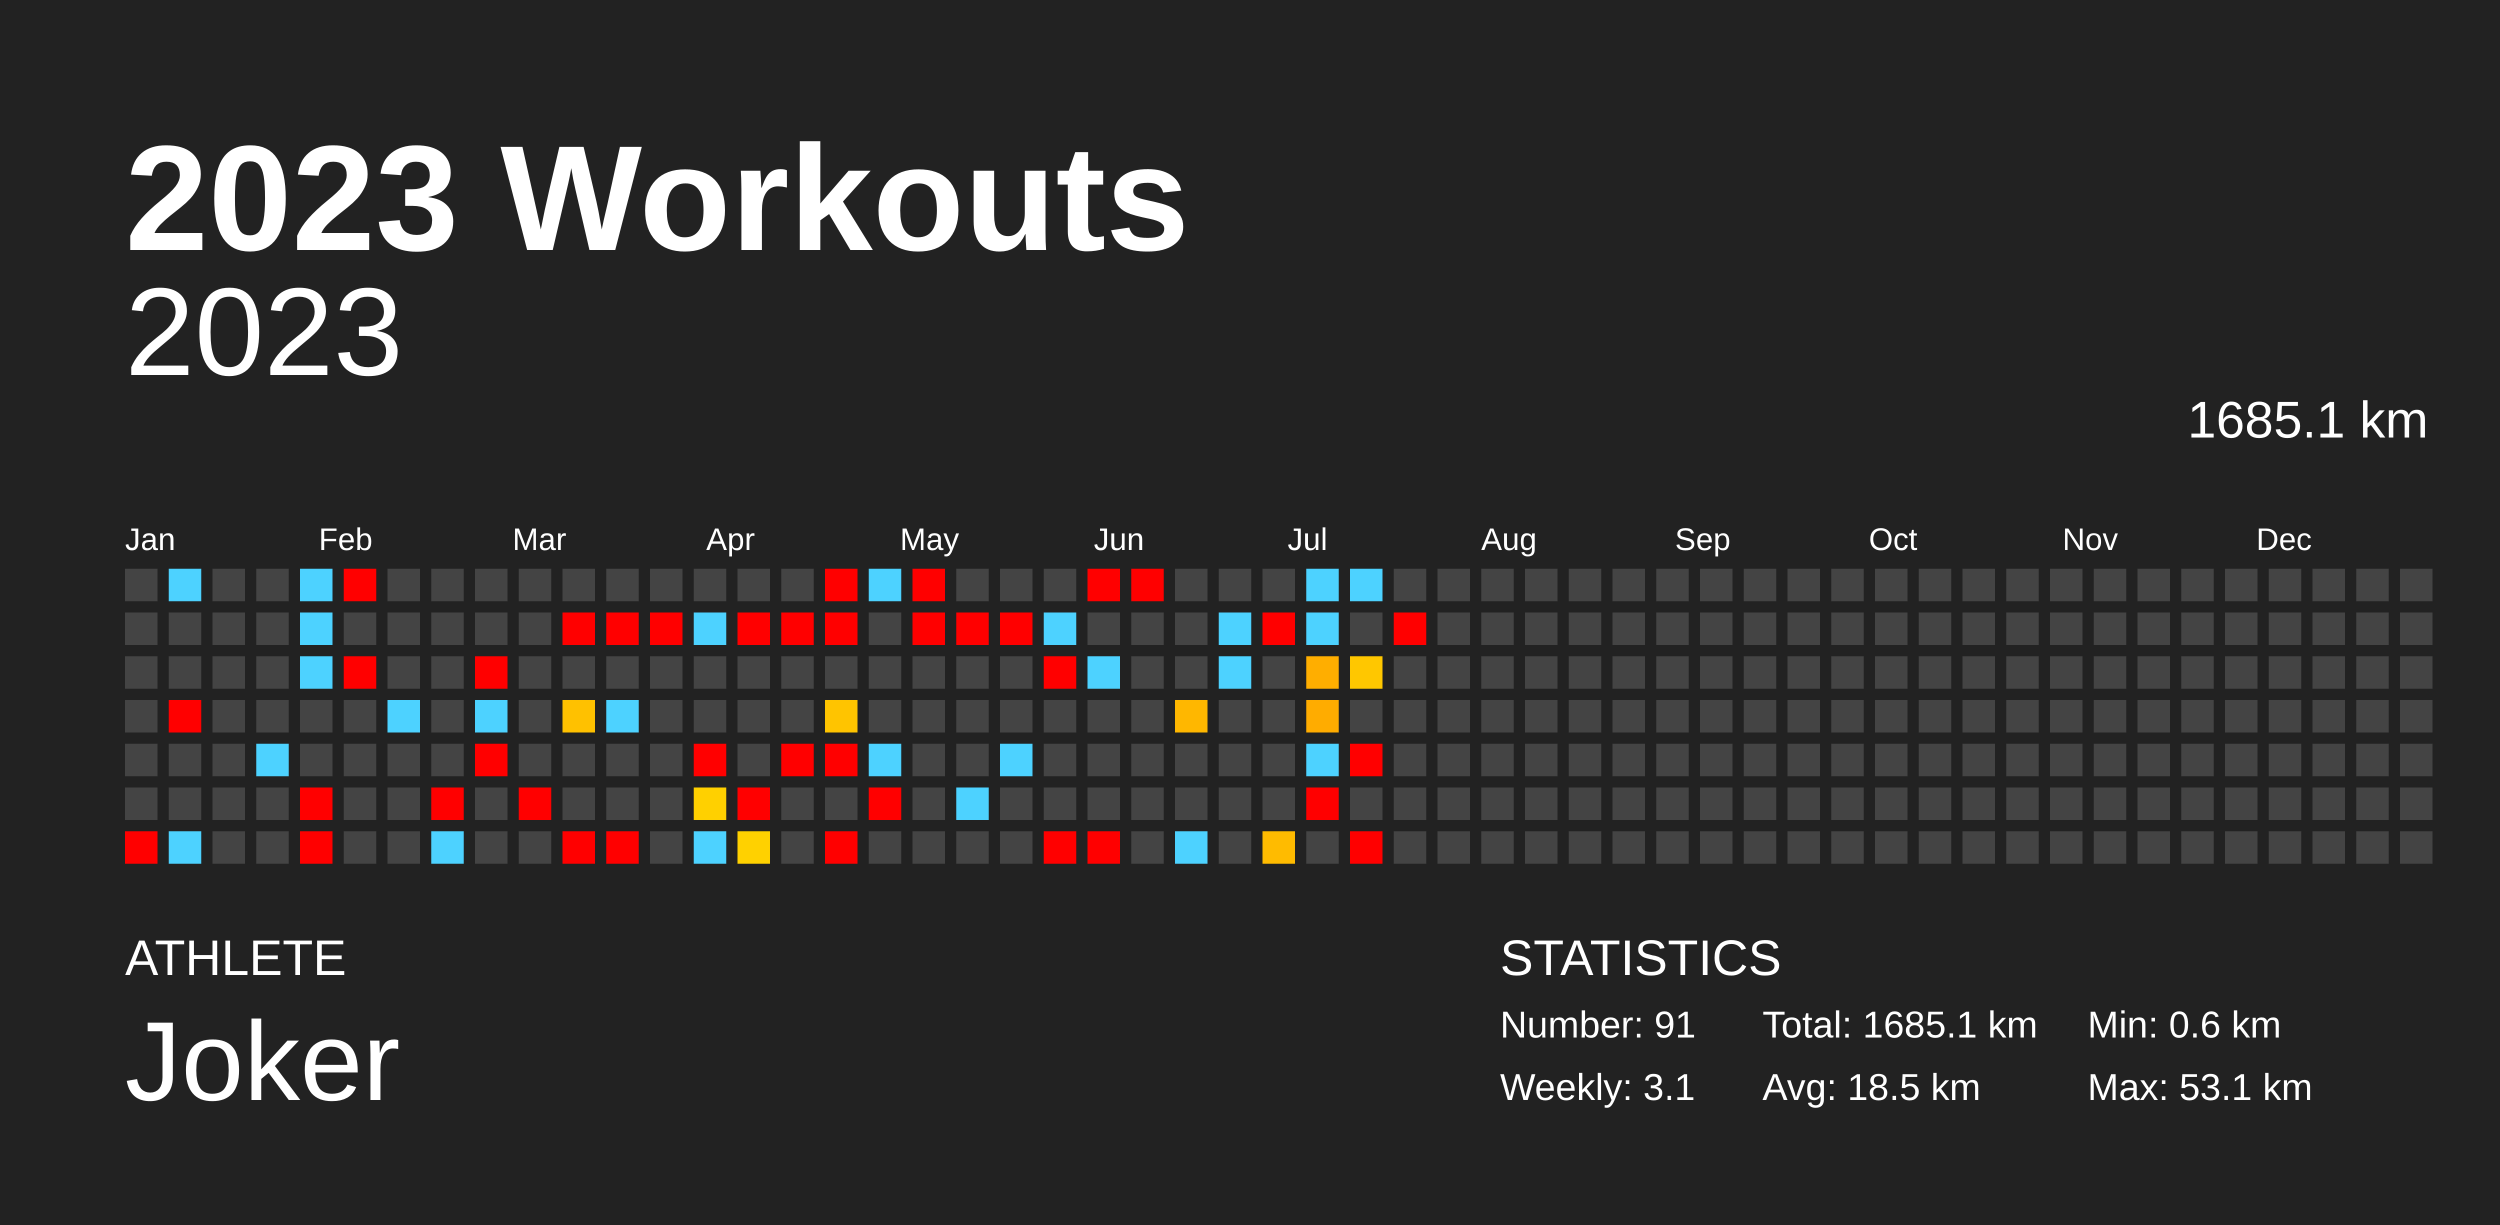
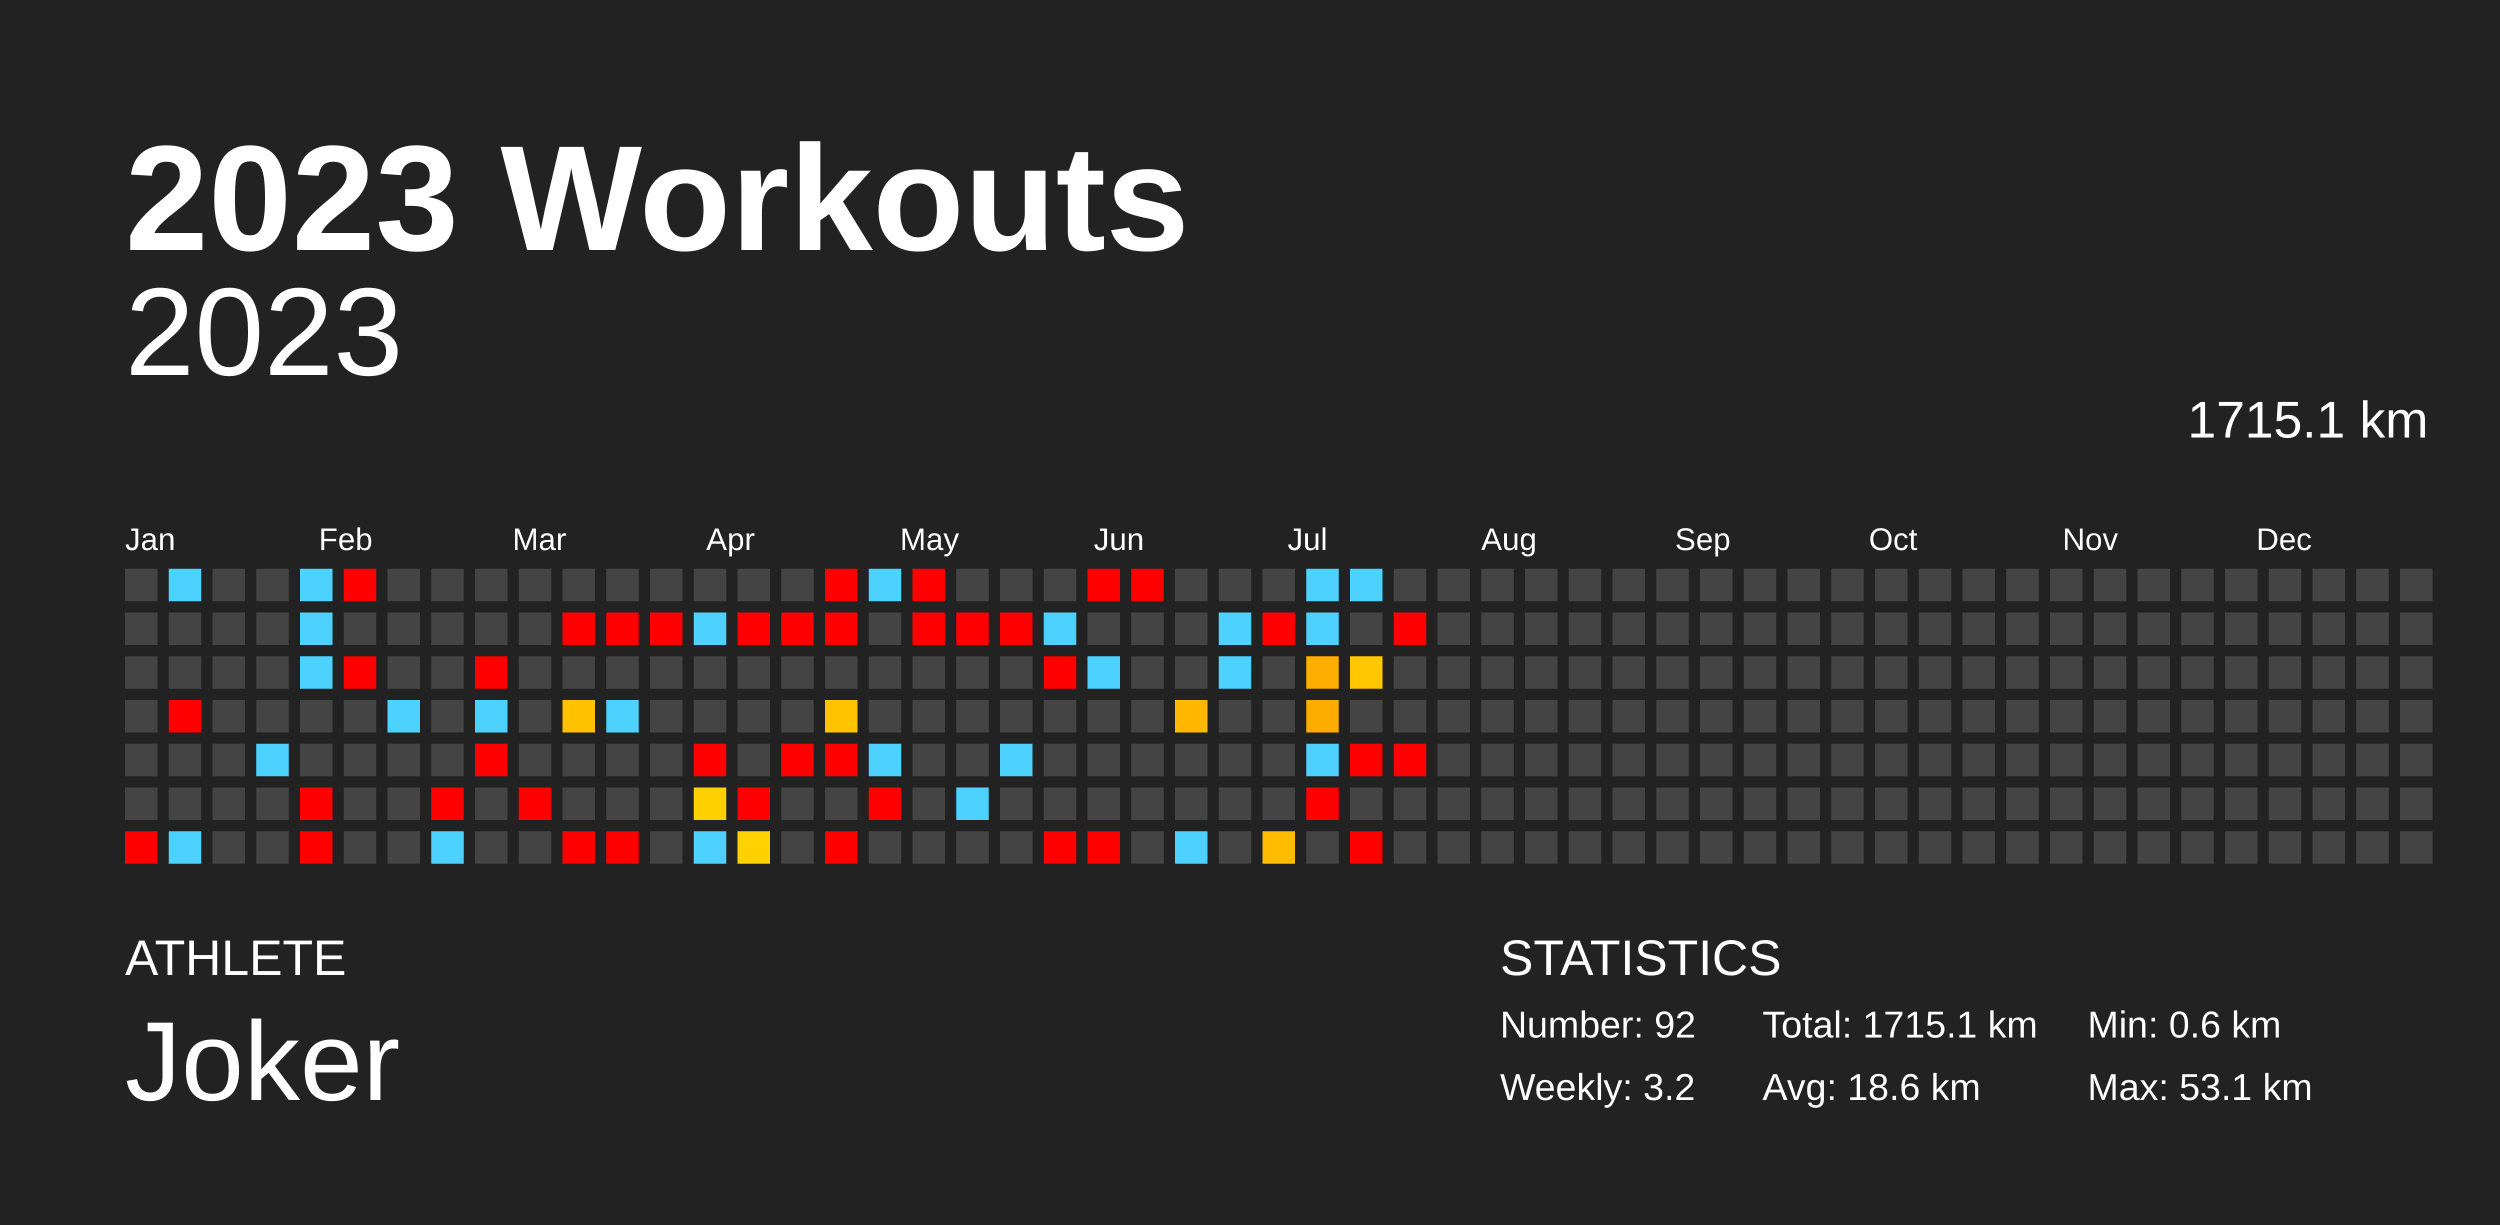
<svg xmlns="http://www.w3.org/2000/svg" baseProfile="full" height="98mm" version="1.1" viewBox="0,0,200,98" width="200mm">
  <defs />
  <rect fill="#222222" height="98" width="200" x="0" y="0" />
  <text fill="#FFFFFF" style="font-size:12px; font-family:Arial; font-weight:bold;" x="10" y="20">2023 Workouts</text>
  <text fill="#FFFFFF" style="font-size:4px; font-family:Arial" x="10" y="78">ATHLETE</text>
  <text fill="#FFFFFF" style="font-size:9px; font-family:Arial" x="10" y="88">Joker</text>
  <text fill="#FFFFFF" style="font-size:4px; font-family:Arial" x="120" y="78">STATISTICS</text>
-   <text fill="#FFFFFF" style="font-size:3px; font-family:Arial" x="120" y="83">Number: 91</text>
-   <text fill="#FFFFFF" style="font-size:3px; font-family:Arial" x="120" y="88">Weekly: 3.1</text>
-   <text fill="#FFFFFF" style="font-size:3px; font-family:Arial" x="141" y="83">Total: 1685.1 km</text>
-   <text fill="#FFFFFF" style="font-size:3px; font-family:Arial" x="141" y="88">Avg: 18.5 km</text>
+   <text fill="#FFFFFF" style="font-size:3px; font-family:Arial" x="120" y="83">Number: 92</text>
+   <text fill="#FFFFFF" style="font-size:3px; font-family:Arial" x="120" y="88">Weekly: 3.2</text>
+   <text fill="#FFFFFF" style="font-size:3px; font-family:Arial" x="141" y="83">Total: 1715.1 km</text>
+   <text fill="#FFFFFF" style="font-size:3px; font-family:Arial" x="141" y="88">Avg: 18.6 km</text>
  <text fill="#FFFFFF" style="font-size:3px; font-family:Arial" x="167" y="83">Min: 0.6 km</text>
  <text fill="#FFFFFF" style="font-size:3px; font-family:Arial" x="167" y="88">Max: 53.1 km</text>
  <text alignment-baseline="hanging" fill="#FFFFFF" style="font-size:10.0px; font-family:Arial;" x="10" y="30">2023</text>
-   <text alignment-baseline="hanging" fill="#FFFFFF" style="font-size:4.125px; font-family:Arial;" x="175" y="35">1685.1 km</text>
+   <text alignment-baseline="hanging" fill="#FFFFFF" style="font-size:4.125px; font-family:Arial;" x="175" y="35">1715.1 km</text>
  <text fill="#FFFFFF" style="font-size:2.5px; font-family:Arial" x="10.0" y="44">Jan</text>
  <text fill="#FFFFFF" style="font-size:2.5px; font-family:Arial" x="25.5" y="44">Feb</text>
  <text fill="#FFFFFF" style="font-size:2.5px; font-family:Arial" x="41.0" y="44">Mar</text>
  <text fill="#FFFFFF" style="font-size:2.5px; font-family:Arial" x="56.5" y="44">Apr</text>
  <text fill="#FFFFFF" style="font-size:2.5px; font-family:Arial" x="72.0" y="44">May</text>
  <text fill="#FFFFFF" style="font-size:2.5px; font-family:Arial" x="87.5" y="44">Jun</text>
  <text fill="#FFFFFF" style="font-size:2.5px; font-family:Arial" x="103.0" y="44">Jul</text>
  <text fill="#FFFFFF" style="font-size:2.5px; font-family:Arial" x="118.5" y="44">Aug</text>
  <text fill="#FFFFFF" style="font-size:2.5px; font-family:Arial" x="134.0" y="44">Sep</text>
  <text fill="#FFFFFF" style="font-size:2.5px; font-family:Arial" x="149.5" y="44">Oct</text>
  <text fill="#FFFFFF" style="font-size:2.5px; font-family:Arial" x="165.0" y="44">Nov</text>
  <text fill="#FFFFFF" style="font-size:2.5px; font-family:Arial" x="180.5" y="44">Dec</text>
  <rect fill="#444444" height="2.6" width="2.6" x="10.0" y="45.5" />
  <rect fill="#444444" height="2.6" width="2.6" x="10.0" y="49.0" />
  <rect fill="#444444" height="2.6" width="2.6" x="10.0" y="52.5" />
  <rect fill="#444444" height="2.6" width="2.6" x="10.0" y="56.0" />
  <rect fill="#444444" height="2.6" width="2.6" x="10.0" y="59.5" />
  <rect fill="#444444" height="2.6" width="2.6" x="10.0" y="63.0" />
  <rect fill="red" height="2.6" width="2.6" x="10.0" y="66.5" />
  <rect fill="#4dd2ff" height="2.6" width="2.6" x="13.5" y="45.5" />
  <rect fill="#444444" height="2.6" width="2.6" x="13.5" y="49.0" />
  <rect fill="#444444" height="2.6" width="2.6" x="13.5" y="52.5" />
  <rect fill="red" height="2.6" width="2.6" x="13.5" y="56.0" />
  <rect fill="#444444" height="2.6" width="2.6" x="13.5" y="59.5" />
  <rect fill="#444444" height="2.6" width="2.6" x="13.5" y="63.0" />
  <rect fill="#4dd2ff" height="2.6" width="2.6" x="13.5" y="66.5" />
  <rect fill="#444444" height="2.6" width="2.6" x="17.0" y="45.5" />
  <rect fill="#444444" height="2.6" width="2.6" x="17.0" y="49.0" />
  <rect fill="#444444" height="2.6" width="2.6" x="17.0" y="52.5" />
  <rect fill="#444444" height="2.6" width="2.6" x="17.0" y="56.0" />
  <rect fill="#444444" height="2.6" width="2.6" x="17.0" y="59.5" />
  <rect fill="#444444" height="2.6" width="2.6" x="17.0" y="63.0" />
  <rect fill="#444444" height="2.6" width="2.6" x="17.0" y="66.5" />
  <rect fill="#444444" height="2.6" width="2.6" x="20.5" y="45.5" />
  <rect fill="#444444" height="2.6" width="2.6" x="20.5" y="49.0" />
  <rect fill="#444444" height="2.6" width="2.6" x="20.5" y="52.5" />
  <rect fill="#444444" height="2.6" width="2.6" x="20.5" y="56.0" />
  <rect fill="#4dd2ff" height="2.6" width="2.6" x="20.5" y="59.5" />
  <rect fill="#444444" height="2.6" width="2.6" x="20.5" y="63.0" />
  <rect fill="#444444" height="2.6" width="2.6" x="20.5" y="66.5" />
  <rect fill="#4dd2ff" height="2.6" width="2.6" x="24.0" y="45.5" />
  <rect fill="#4dd2ff" height="2.6" width="2.6" x="24.0" y="49.0" />
  <rect fill="#4dd2ff" height="2.6" width="2.6" x="24.0" y="52.5" />
  <rect fill="#444444" height="2.6" width="2.6" x="24.0" y="56.0" />
  <rect fill="#444444" height="2.6" width="2.6" x="24.0" y="59.5" />
  <rect fill="red" height="2.6" width="2.6" x="24.0" y="63.0" />
  <rect fill="red" height="2.6" width="2.6" x="24.0" y="66.5" />
  <rect fill="red" height="2.6" width="2.6" x="27.5" y="45.5" />
  <rect fill="#444444" height="2.6" width="2.6" x="27.5" y="49.0" />
  <rect fill="red" height="2.6" width="2.6" x="27.5" y="52.5" />
  <rect fill="#444444" height="2.6" width="2.6" x="27.5" y="56.0" />
  <rect fill="#444444" height="2.6" width="2.6" x="27.5" y="59.5" />
  <rect fill="#444444" height="2.6" width="2.6" x="27.5" y="63.0" />
  <rect fill="#444444" height="2.6" width="2.6" x="27.5" y="66.5" />
  <rect fill="#444444" height="2.6" width="2.6" x="31.0" y="45.5" />
  <rect fill="#444444" height="2.6" width="2.6" x="31.0" y="49.0" />
  <rect fill="#444444" height="2.6" width="2.6" x="31.0" y="52.5" />
  <rect fill="#4dd2ff" height="2.6" width="2.6" x="31.0" y="56.0" />
  <rect fill="#444444" height="2.6" width="2.6" x="31.0" y="59.5" />
  <rect fill="#444444" height="2.6" width="2.6" x="31.0" y="63.0" />
  <rect fill="#444444" height="2.6" width="2.6" x="31.0" y="66.5" />
  <rect fill="#444444" height="2.6" width="2.6" x="34.5" y="45.5" />
  <rect fill="#444444" height="2.6" width="2.6" x="34.5" y="49.0" />
  <rect fill="#444444" height="2.6" width="2.6" x="34.5" y="52.5" />
  <rect fill="#444444" height="2.6" width="2.6" x="34.5" y="56.0" />
  <rect fill="#444444" height="2.6" width="2.6" x="34.5" y="59.5" />
  <rect fill="red" height="2.6" width="2.6" x="34.5" y="63.0" />
  <rect fill="#4dd2ff" height="2.6" width="2.6" x="34.5" y="66.5" />
  <rect fill="#444444" height="2.6" width="2.6" x="38.0" y="45.5" />
  <rect fill="#444444" height="2.6" width="2.6" x="38.0" y="49.0" />
  <rect fill="red" height="2.6" width="2.6" x="38.0" y="52.5" />
  <rect fill="#4dd2ff" height="2.6" width="2.6" x="38.0" y="56.0" />
  <rect fill="red" height="2.6" width="2.6" x="38.0" y="59.5" />
  <rect fill="#444444" height="2.6" width="2.6" x="38.0" y="63.0" />
  <rect fill="#444444" height="2.6" width="2.6" x="38.0" y="66.5" />
  <rect fill="#444444" height="2.6" width="2.6" x="41.5" y="45.5" />
  <rect fill="#444444" height="2.6" width="2.6" x="41.5" y="49.0" />
  <rect fill="#444444" height="2.6" width="2.6" x="41.5" y="52.5" />
  <rect fill="#444444" height="2.6" width="2.6" x="41.5" y="56.0" />
  <rect fill="#444444" height="2.6" width="2.6" x="41.5" y="59.5" />
  <rect fill="red" height="2.6" width="2.6" x="41.5" y="63.0" />
  <rect fill="#444444" height="2.6" width="2.6" x="41.5" y="66.5" />
  <rect fill="#444444" height="2.6" width="2.6" x="45.0" y="45.5" />
  <rect fill="red" height="2.6" width="2.6" x="45.0" y="49.0" />
  <rect fill="#444444" height="2.6" width="2.6" x="45.0" y="52.5" />
  <rect fill="#ffc100" height="2.6" width="2.6" x="45.0" y="56.0" />
  <rect fill="#444444" height="2.6" width="2.6" x="45.0" y="59.5" />
  <rect fill="#444444" height="2.6" width="2.6" x="45.0" y="63.0" />
  <rect fill="red" height="2.6" width="2.6" x="45.0" y="66.5" />
  <rect fill="#444444" height="2.6" width="2.6" x="48.5" y="45.5" />
  <rect fill="red" height="2.6" width="2.6" x="48.5" y="49.0" />
  <rect fill="#444444" height="2.6" width="2.6" x="48.5" y="52.5" />
  <rect fill="#4dd2ff" height="2.6" width="2.6" x="48.5" y="56.0" />
  <rect fill="#444444" height="2.6" width="2.6" x="48.5" y="59.5" />
  <rect fill="#444444" height="2.6" width="2.6" x="48.5" y="63.0" />
  <rect fill="red" height="2.6" width="2.6" x="48.5" y="66.5" />
  <rect fill="#444444" height="2.6" width="2.6" x="52.0" y="45.5" />
  <rect fill="red" height="2.6" width="2.6" x="52.0" y="49.0" />
  <rect fill="#444444" height="2.6" width="2.6" x="52.0" y="52.5" />
  <rect fill="#444444" height="2.6" width="2.6" x="52.0" y="56.0" />
  <rect fill="#444444" height="2.6" width="2.6" x="52.0" y="59.5" />
  <rect fill="#444444" height="2.6" width="2.6" x="52.0" y="63.0" />
  <rect fill="#444444" height="2.6" width="2.6" x="52.0" y="66.5" />
  <rect fill="#444444" height="2.6" width="2.6" x="55.5" y="45.5" />
  <rect fill="#4dd2ff" height="2.6" width="2.6" x="55.5" y="49.0" />
  <rect fill="#444444" height="2.6" width="2.6" x="55.5" y="52.5" />
  <rect fill="#444444" height="2.6" width="2.6" x="55.5" y="56.0" />
  <rect fill="red" height="2.6" width="2.6" x="55.5" y="59.5" />
  <rect fill="#ffd000" height="2.6" width="2.6" x="55.5" y="63.0" />
  <rect fill="#4dd2ff" height="2.6" width="2.6" x="55.5" y="66.5" />
  <rect fill="#444444" height="2.6" width="2.6" x="59.0" y="45.5" />
  <rect fill="red" height="2.6" width="2.6" x="59.0" y="49.0" />
  <rect fill="#444444" height="2.6" width="2.6" x="59.0" y="52.5" />
  <rect fill="#444444" height="2.6" width="2.6" x="59.0" y="56.0" />
  <rect fill="#444444" height="2.6" width="2.6" x="59.0" y="59.5" />
  <rect fill="red" height="2.6" width="2.6" x="59.0" y="63.0" />
  <rect fill="#ffd100" height="2.6" width="2.6" x="59.0" y="66.5" />
  <rect fill="#444444" height="2.6" width="2.6" x="62.5" y="45.5" />
  <rect fill="red" height="2.6" width="2.6" x="62.5" y="49.0" />
  <rect fill="#444444" height="2.6" width="2.6" x="62.5" y="52.5" />
  <rect fill="#444444" height="2.6" width="2.6" x="62.5" y="56.0" />
  <rect fill="red" height="2.6" width="2.6" x="62.5" y="59.5" />
  <rect fill="#444444" height="2.6" width="2.6" x="62.5" y="63.0" />
  <rect fill="#444444" height="2.6" width="2.6" x="62.5" y="66.5" />
  <rect fill="red" height="2.6" width="2.6" x="66.0" y="45.5" />
  <rect fill="red" height="2.6" width="2.6" x="66.0" y="49.0" />
  <rect fill="#444444" height="2.6" width="2.6" x="66.0" y="52.5" />
  <rect fill="#ffc400" height="2.6" width="2.6" x="66.0" y="56.0" />
  <rect fill="red" height="2.6" width="2.6" x="66.0" y="59.5" />
  <rect fill="#444444" height="2.6" width="2.6" x="66.0" y="63.0" />
  <rect fill="red" height="2.6" width="2.6" x="66.0" y="66.5" />
  <rect fill="#4dd2ff" height="2.6" width="2.6" x="69.5" y="45.5" />
  <rect fill="#444444" height="2.6" width="2.6" x="69.5" y="49.0" />
  <rect fill="#444444" height="2.6" width="2.6" x="69.5" y="52.5" />
  <rect fill="#444444" height="2.6" width="2.6" x="69.5" y="56.0" />
  <rect fill="#4dd2ff" height="2.6" width="2.6" x="69.5" y="59.5" />
  <rect fill="red" height="2.6" width="2.6" x="69.5" y="63.0" />
  <rect fill="#444444" height="2.6" width="2.6" x="69.5" y="66.5" />
  <rect fill="red" height="2.6" width="2.6" x="73.0" y="45.5" />
  <rect fill="red" height="2.6" width="2.6" x="73.0" y="49.0" />
  <rect fill="#444444" height="2.6" width="2.6" x="73.0" y="52.5" />
  <rect fill="#444444" height="2.6" width="2.6" x="73.0" y="56.0" />
  <rect fill="#444444" height="2.6" width="2.6" x="73.0" y="59.5" />
  <rect fill="#444444" height="2.6" width="2.6" x="73.0" y="63.0" />
  <rect fill="#444444" height="2.6" width="2.6" x="73.0" y="66.5" />
  <rect fill="#444444" height="2.6" width="2.6" x="76.5" y="45.5" />
  <rect fill="red" height="2.6" width="2.6" x="76.5" y="49.0" />
  <rect fill="#444444" height="2.6" width="2.6" x="76.5" y="52.5" />
  <rect fill="#444444" height="2.6" width="2.6" x="76.5" y="56.0" />
  <rect fill="#444444" height="2.6" width="2.6" x="76.5" y="59.5" />
  <rect fill="#4dd2ff" height="2.6" width="2.6" x="76.5" y="63.0" />
  <rect fill="#444444" height="2.6" width="2.6" x="76.5" y="66.5" />
  <rect fill="#444444" height="2.6" width="2.6" x="80.0" y="45.5" />
  <rect fill="red" height="2.6" width="2.6" x="80.0" y="49.0" />
  <rect fill="#444444" height="2.6" width="2.6" x="80.0" y="52.5" />
  <rect fill="#444444" height="2.6" width="2.6" x="80.0" y="56.0" />
  <rect fill="#4dd2ff" height="2.6" width="2.6" x="80.0" y="59.5" />
  <rect fill="#444444" height="2.6" width="2.6" x="80.0" y="63.0" />
  <rect fill="#444444" height="2.6" width="2.6" x="80.0" y="66.5" />
  <rect fill="#444444" height="2.6" width="2.6" x="83.5" y="45.5" />
  <rect fill="#4dd2ff" height="2.6" width="2.6" x="83.5" y="49.0" />
  <rect fill="red" height="2.6" width="2.6" x="83.5" y="52.5" />
  <rect fill="#444444" height="2.6" width="2.6" x="83.5" y="56.0" />
  <rect fill="#444444" height="2.6" width="2.6" x="83.5" y="59.5" />
  <rect fill="#444444" height="2.6" width="2.6" x="83.5" y="63.0" />
  <rect fill="red" height="2.6" width="2.6" x="83.5" y="66.5" />
  <rect fill="red" height="2.6" width="2.6" x="87.0" y="45.5" />
  <rect fill="#444444" height="2.6" width="2.6" x="87.0" y="49.0" />
  <rect fill="#4dd2ff" height="2.6" width="2.6" x="87.0" y="52.5" />
  <rect fill="#444444" height="2.6" width="2.6" x="87.0" y="56.0" />
  <rect fill="#444444" height="2.6" width="2.6" x="87.0" y="59.5" />
  <rect fill="#444444" height="2.6" width="2.6" x="87.0" y="63.0" />
  <rect fill="red" height="2.6" width="2.6" x="87.0" y="66.5" />
  <rect fill="red" height="2.6" width="2.6" x="90.5" y="45.5" />
  <rect fill="#444444" height="2.6" width="2.6" x="90.5" y="49.0" />
  <rect fill="#444444" height="2.6" width="2.6" x="90.5" y="52.5" />
  <rect fill="#444444" height="2.6" width="2.6" x="90.5" y="56.0" />
  <rect fill="#444444" height="2.6" width="2.6" x="90.5" y="59.5" />
  <rect fill="#444444" height="2.6" width="2.6" x="90.5" y="63.0" />
  <rect fill="#444444" height="2.6" width="2.6" x="90.5" y="66.5" />
  <rect fill="#444444" height="2.6" width="2.6" x="94.0" y="45.5" />
  <rect fill="#444444" height="2.6" width="2.6" x="94.0" y="49.0" />
  <rect fill="#444444" height="2.6" width="2.6" x="94.0" y="52.5" />
  <rect fill="#ffb700" height="2.6" width="2.6" x="94.0" y="56.0" />
  <rect fill="#444444" height="2.6" width="2.6" x="94.0" y="59.5" />
  <rect fill="#444444" height="2.6" width="2.6" x="94.0" y="63.0" />
  <rect fill="#4dd2ff" height="2.6" width="2.6" x="94.0" y="66.5" />
  <rect fill="#444444" height="2.6" width="2.6" x="97.5" y="45.5" />
  <rect fill="#4dd2ff" height="2.6" width="2.6" x="97.5" y="49.0" />
  <rect fill="#4dd2ff" height="2.6" width="2.6" x="97.5" y="52.5" />
  <rect fill="#444444" height="2.6" width="2.6" x="97.5" y="56.0" />
  <rect fill="#444444" height="2.6" width="2.6" x="97.5" y="59.5" />
  <rect fill="#444444" height="2.6" width="2.6" x="97.5" y="63.0" />
  <rect fill="#444444" height="2.6" width="2.6" x="97.5" y="66.5" />
  <rect fill="#444444" height="2.6" width="2.6" x="101.0" y="45.5" />
  <rect fill="red" height="2.6" width="2.6" x="101.0" y="49.0" />
  <rect fill="#444444" height="2.6" width="2.6" x="101.0" y="52.5" />
  <rect fill="#444444" height="2.6" width="2.6" x="101.0" y="56.0" />
  <rect fill="#444444" height="2.6" width="2.6" x="101.0" y="59.5" />
  <rect fill="#444444" height="2.6" width="2.6" x="101.0" y="63.0" />
  <rect fill="#ffbb00" height="2.6" width="2.6" x="101.0" y="66.5" />
  <rect fill="#4dd2ff" height="2.6" width="2.6" x="104.5" y="45.5" />
  <rect fill="#4dd2ff" height="2.6" width="2.6" x="104.5" y="49.0" />
  <rect fill="#ffae00" height="2.6" width="2.6" x="104.5" y="52.5" />
  <rect fill="#ffac00" height="2.6" width="2.6" x="104.5" y="56.0" />
  <rect fill="#4dd2ff" height="2.6" width="2.6" x="104.5" y="59.5" />
  <rect fill="red" height="2.6" width="2.6" x="104.5" y="63.0" />
  <rect fill="#444444" height="2.6" width="2.6" x="104.5" y="66.5" />
  <rect fill="#4dd2ff" height="2.6" width="2.6" x="108.0" y="45.5" />
  <rect fill="#444444" height="2.6" width="2.6" x="108.0" y="49.0" />
  <rect fill="#ffc700" height="2.6" width="2.6" x="108.0" y="52.5" />
  <rect fill="#444444" height="2.6" width="2.6" x="108.0" y="56.0" />
  <rect fill="red" height="2.6" width="2.6" x="108.0" y="59.5" />
  <rect fill="#444444" height="2.6" width="2.6" x="108.0" y="63.0" />
  <rect fill="red" height="2.6" width="2.6" x="108.0" y="66.5" />
  <rect fill="#444444" height="2.6" width="2.6" x="111.5" y="45.5" />
  <rect fill="red" height="2.6" width="2.6" x="111.5" y="49.0" />
  <rect fill="#444444" height="2.6" width="2.6" x="111.5" y="52.5" />
  <rect fill="#444444" height="2.6" width="2.6" x="111.5" y="56.0" />
-   <rect fill="#444444" height="2.6" width="2.6" x="111.5" y="59.5" />
+   <rect fill="red" height="2.6" width="2.6" x="111.5" y="59.5" />
  <rect fill="#444444" height="2.6" width="2.6" x="111.5" y="63.0" />
  <rect fill="#444444" height="2.6" width="2.6" x="111.5" y="66.5" />
  <rect fill="#444444" height="2.6" width="2.6" x="115.0" y="45.5" />
  <rect fill="#444444" height="2.6" width="2.6" x="115.0" y="49.0" />
  <rect fill="#444444" height="2.6" width="2.6" x="115.0" y="52.5" />
  <rect fill="#444444" height="2.6" width="2.6" x="115.0" y="56.0" />
  <rect fill="#444444" height="2.6" width="2.6" x="115.0" y="59.5" />
  <rect fill="#444444" height="2.6" width="2.6" x="115.0" y="63.0" />
  <rect fill="#444444" height="2.6" width="2.6" x="115.0" y="66.5" />
  <rect fill="#444444" height="2.6" width="2.6" x="118.5" y="45.5" />
  <rect fill="#444444" height="2.6" width="2.6" x="118.5" y="49.0" />
  <rect fill="#444444" height="2.6" width="2.6" x="118.5" y="52.5" />
  <rect fill="#444444" height="2.6" width="2.6" x="118.5" y="56.0" />
  <rect fill="#444444" height="2.6" width="2.6" x="118.5" y="59.5" />
  <rect fill="#444444" height="2.6" width="2.6" x="118.5" y="63.0" />
  <rect fill="#444444" height="2.6" width="2.6" x="118.5" y="66.5" />
  <rect fill="#444444" height="2.6" width="2.6" x="122.0" y="45.5" />
  <rect fill="#444444" height="2.6" width="2.6" x="122.0" y="49.0" />
  <rect fill="#444444" height="2.6" width="2.6" x="122.0" y="52.5" />
  <rect fill="#444444" height="2.6" width="2.6" x="122.0" y="56.0" />
  <rect fill="#444444" height="2.6" width="2.6" x="122.0" y="59.5" />
  <rect fill="#444444" height="2.6" width="2.6" x="122.0" y="63.0" />
  <rect fill="#444444" height="2.6" width="2.6" x="122.0" y="66.5" />
  <rect fill="#444444" height="2.6" width="2.6" x="125.5" y="45.5" />
  <rect fill="#444444" height="2.6" width="2.6" x="125.5" y="49.0" />
  <rect fill="#444444" height="2.6" width="2.6" x="125.5" y="52.5" />
  <rect fill="#444444" height="2.6" width="2.6" x="125.5" y="56.0" />
  <rect fill="#444444" height="2.6" width="2.6" x="125.5" y="59.5" />
  <rect fill="#444444" height="2.6" width="2.6" x="125.5" y="63.0" />
  <rect fill="#444444" height="2.6" width="2.6" x="125.5" y="66.5" />
  <rect fill="#444444" height="2.6" width="2.6" x="129.0" y="45.5" />
  <rect fill="#444444" height="2.6" width="2.6" x="129.0" y="49.0" />
  <rect fill="#444444" height="2.6" width="2.6" x="129.0" y="52.5" />
  <rect fill="#444444" height="2.6" width="2.6" x="129.0" y="56.0" />
  <rect fill="#444444" height="2.6" width="2.6" x="129.0" y="59.5" />
  <rect fill="#444444" height="2.6" width="2.6" x="129.0" y="63.0" />
  <rect fill="#444444" height="2.6" width="2.6" x="129.0" y="66.5" />
  <rect fill="#444444" height="2.6" width="2.6" x="132.5" y="45.5" />
  <rect fill="#444444" height="2.6" width="2.6" x="132.5" y="49.0" />
  <rect fill="#444444" height="2.6" width="2.6" x="132.5" y="52.5" />
  <rect fill="#444444" height="2.6" width="2.6" x="132.5" y="56.0" />
  <rect fill="#444444" height="2.6" width="2.6" x="132.5" y="59.5" />
  <rect fill="#444444" height="2.6" width="2.6" x="132.5" y="63.0" />
  <rect fill="#444444" height="2.6" width="2.6" x="132.5" y="66.5" />
  <rect fill="#444444" height="2.6" width="2.6" x="136.0" y="45.5" />
  <rect fill="#444444" height="2.6" width="2.6" x="136.0" y="49.0" />
  <rect fill="#444444" height="2.6" width="2.6" x="136.0" y="52.5" />
  <rect fill="#444444" height="2.6" width="2.6" x="136.0" y="56.0" />
  <rect fill="#444444" height="2.6" width="2.6" x="136.0" y="59.5" />
  <rect fill="#444444" height="2.6" width="2.6" x="136.0" y="63.0" />
  <rect fill="#444444" height="2.6" width="2.6" x="136.0" y="66.5" />
  <rect fill="#444444" height="2.6" width="2.6" x="139.5" y="45.5" />
  <rect fill="#444444" height="2.6" width="2.6" x="139.5" y="49.0" />
  <rect fill="#444444" height="2.6" width="2.6" x="139.5" y="52.5" />
  <rect fill="#444444" height="2.6" width="2.6" x="139.5" y="56.0" />
  <rect fill="#444444" height="2.6" width="2.6" x="139.5" y="59.5" />
  <rect fill="#444444" height="2.6" width="2.6" x="139.5" y="63.0" />
  <rect fill="#444444" height="2.6" width="2.6" x="139.5" y="66.5" />
  <rect fill="#444444" height="2.6" width="2.6" x="143.0" y="45.5" />
  <rect fill="#444444" height="2.6" width="2.6" x="143.0" y="49.0" />
  <rect fill="#444444" height="2.6" width="2.6" x="143.0" y="52.5" />
  <rect fill="#444444" height="2.6" width="2.6" x="143.0" y="56.0" />
  <rect fill="#444444" height="2.6" width="2.6" x="143.0" y="59.5" />
  <rect fill="#444444" height="2.6" width="2.6" x="143.0" y="63.0" />
  <rect fill="#444444" height="2.6" width="2.6" x="143.0" y="66.5" />
  <rect fill="#444444" height="2.6" width="2.6" x="146.5" y="45.5" />
  <rect fill="#444444" height="2.6" width="2.6" x="146.5" y="49.0" />
  <rect fill="#444444" height="2.6" width="2.6" x="146.5" y="52.5" />
  <rect fill="#444444" height="2.6" width="2.6" x="146.5" y="56.0" />
  <rect fill="#444444" height="2.6" width="2.6" x="146.5" y="59.5" />
  <rect fill="#444444" height="2.6" width="2.6" x="146.5" y="63.0" />
  <rect fill="#444444" height="2.6" width="2.6" x="146.5" y="66.5" />
  <rect fill="#444444" height="2.6" width="2.6" x="150.0" y="45.5" />
  <rect fill="#444444" height="2.6" width="2.6" x="150.0" y="49.0" />
  <rect fill="#444444" height="2.6" width="2.6" x="150.0" y="52.5" />
  <rect fill="#444444" height="2.6" width="2.6" x="150.0" y="56.0" />
  <rect fill="#444444" height="2.6" width="2.6" x="150.0" y="59.5" />
  <rect fill="#444444" height="2.6" width="2.6" x="150.0" y="63.0" />
  <rect fill="#444444" height="2.6" width="2.6" x="150.0" y="66.5" />
  <rect fill="#444444" height="2.6" width="2.6" x="153.5" y="45.5" />
  <rect fill="#444444" height="2.6" width="2.6" x="153.5" y="49.0" />
  <rect fill="#444444" height="2.6" width="2.6" x="153.5" y="52.5" />
  <rect fill="#444444" height="2.6" width="2.6" x="153.5" y="56.0" />
  <rect fill="#444444" height="2.6" width="2.6" x="153.5" y="59.5" />
  <rect fill="#444444" height="2.6" width="2.6" x="153.5" y="63.0" />
  <rect fill="#444444" height="2.6" width="2.6" x="153.5" y="66.5" />
  <rect fill="#444444" height="2.6" width="2.6" x="157.0" y="45.5" />
  <rect fill="#444444" height="2.6" width="2.6" x="157.0" y="49.0" />
  <rect fill="#444444" height="2.6" width="2.6" x="157.0" y="52.5" />
  <rect fill="#444444" height="2.6" width="2.6" x="157.0" y="56.0" />
  <rect fill="#444444" height="2.6" width="2.6" x="157.0" y="59.5" />
  <rect fill="#444444" height="2.6" width="2.6" x="157.0" y="63.0" />
  <rect fill="#444444" height="2.6" width="2.6" x="157.0" y="66.5" />
  <rect fill="#444444" height="2.6" width="2.6" x="160.5" y="45.5" />
  <rect fill="#444444" height="2.6" width="2.6" x="160.5" y="49.0" />
  <rect fill="#444444" height="2.6" width="2.6" x="160.5" y="52.5" />
  <rect fill="#444444" height="2.6" width="2.6" x="160.5" y="56.0" />
  <rect fill="#444444" height="2.6" width="2.6" x="160.5" y="59.5" />
  <rect fill="#444444" height="2.6" width="2.6" x="160.5" y="63.0" />
  <rect fill="#444444" height="2.6" width="2.6" x="160.5" y="66.5" />
  <rect fill="#444444" height="2.6" width="2.6" x="164.0" y="45.5" />
  <rect fill="#444444" height="2.6" width="2.6" x="164.0" y="49.0" />
  <rect fill="#444444" height="2.6" width="2.6" x="164.0" y="52.5" />
  <rect fill="#444444" height="2.6" width="2.6" x="164.0" y="56.0" />
  <rect fill="#444444" height="2.6" width="2.6" x="164.0" y="59.5" />
  <rect fill="#444444" height="2.6" width="2.6" x="164.0" y="63.0" />
  <rect fill="#444444" height="2.6" width="2.6" x="164.0" y="66.5" />
  <rect fill="#444444" height="2.6" width="2.6" x="167.5" y="45.5" />
  <rect fill="#444444" height="2.6" width="2.6" x="167.5" y="49.0" />
  <rect fill="#444444" height="2.6" width="2.6" x="167.5" y="52.5" />
  <rect fill="#444444" height="2.6" width="2.6" x="167.5" y="56.0" />
  <rect fill="#444444" height="2.6" width="2.6" x="167.5" y="59.5" />
  <rect fill="#444444" height="2.6" width="2.6" x="167.5" y="63.0" />
  <rect fill="#444444" height="2.6" width="2.6" x="167.5" y="66.5" />
  <rect fill="#444444" height="2.6" width="2.6" x="171.0" y="45.5" />
  <rect fill="#444444" height="2.6" width="2.6" x="171.0" y="49.0" />
  <rect fill="#444444" height="2.6" width="2.6" x="171.0" y="52.5" />
  <rect fill="#444444" height="2.6" width="2.6" x="171.0" y="56.0" />
  <rect fill="#444444" height="2.6" width="2.6" x="171.0" y="59.5" />
  <rect fill="#444444" height="2.6" width="2.6" x="171.0" y="63.0" />
  <rect fill="#444444" height="2.6" width="2.6" x="171.0" y="66.5" />
  <rect fill="#444444" height="2.6" width="2.6" x="174.5" y="45.5" />
  <rect fill="#444444" height="2.6" width="2.6" x="174.5" y="49.0" />
  <rect fill="#444444" height="2.6" width="2.6" x="174.5" y="52.5" />
  <rect fill="#444444" height="2.6" width="2.6" x="174.5" y="56.0" />
  <rect fill="#444444" height="2.6" width="2.6" x="174.5" y="59.5" />
  <rect fill="#444444" height="2.6" width="2.6" x="174.5" y="63.0" />
  <rect fill="#444444" height="2.6" width="2.6" x="174.5" y="66.5" />
  <rect fill="#444444" height="2.6" width="2.6" x="178.0" y="45.5" />
  <rect fill="#444444" height="2.6" width="2.6" x="178.0" y="49.0" />
  <rect fill="#444444" height="2.6" width="2.6" x="178.0" y="52.5" />
  <rect fill="#444444" height="2.6" width="2.6" x="178.0" y="56.0" />
  <rect fill="#444444" height="2.6" width="2.6" x="178.0" y="59.5" />
  <rect fill="#444444" height="2.6" width="2.6" x="178.0" y="63.0" />
  <rect fill="#444444" height="2.6" width="2.6" x="178.0" y="66.5" />
  <rect fill="#444444" height="2.6" width="2.6" x="181.5" y="45.5" />
  <rect fill="#444444" height="2.6" width="2.6" x="181.5" y="49.0" />
  <rect fill="#444444" height="2.6" width="2.6" x="181.5" y="52.5" />
  <rect fill="#444444" height="2.6" width="2.6" x="181.5" y="56.0" />
  <rect fill="#444444" height="2.6" width="2.6" x="181.5" y="59.5" />
  <rect fill="#444444" height="2.6" width="2.6" x="181.5" y="63.0" />
  <rect fill="#444444" height="2.6" width="2.6" x="181.5" y="66.5" />
  <rect fill="#444444" height="2.6" width="2.6" x="185.0" y="45.5" />
  <rect fill="#444444" height="2.6" width="2.6" x="185.0" y="49.0" />
  <rect fill="#444444" height="2.6" width="2.6" x="185.0" y="52.5" />
  <rect fill="#444444" height="2.6" width="2.6" x="185.0" y="56.0" />
  <rect fill="#444444" height="2.6" width="2.6" x="185.0" y="59.5" />
  <rect fill="#444444" height="2.6" width="2.6" x="185.0" y="63.0" />
  <rect fill="#444444" height="2.6" width="2.6" x="185.0" y="66.5" />
  <rect fill="#444444" height="2.6" width="2.6" x="188.5" y="45.5" />
  <rect fill="#444444" height="2.6" width="2.6" x="188.5" y="49.0" />
  <rect fill="#444444" height="2.6" width="2.6" x="188.5" y="52.5" />
  <rect fill="#444444" height="2.6" width="2.6" x="188.5" y="56.0" />
  <rect fill="#444444" height="2.6" width="2.6" x="188.5" y="59.5" />
  <rect fill="#444444" height="2.6" width="2.6" x="188.5" y="63.0" />
  <rect fill="#444444" height="2.6" width="2.6" x="188.5" y="66.5" />
  <rect fill="#444444" height="2.6" width="2.6" x="192.0" y="45.5" />
  <rect fill="#444444" height="2.6" width="2.6" x="192.0" y="49.0" />
  <rect fill="#444444" height="2.6" width="2.6" x="192.0" y="52.5" />
  <rect fill="#444444" height="2.6" width="2.6" x="192.0" y="56.0" />
  <rect fill="#444444" height="2.6" width="2.6" x="192.0" y="59.5" />
  <rect fill="#444444" height="2.6" width="2.6" x="192.0" y="63.0" />
  <rect fill="#444444" height="2.6" width="2.6" x="192.0" y="66.5" />
</svg>
